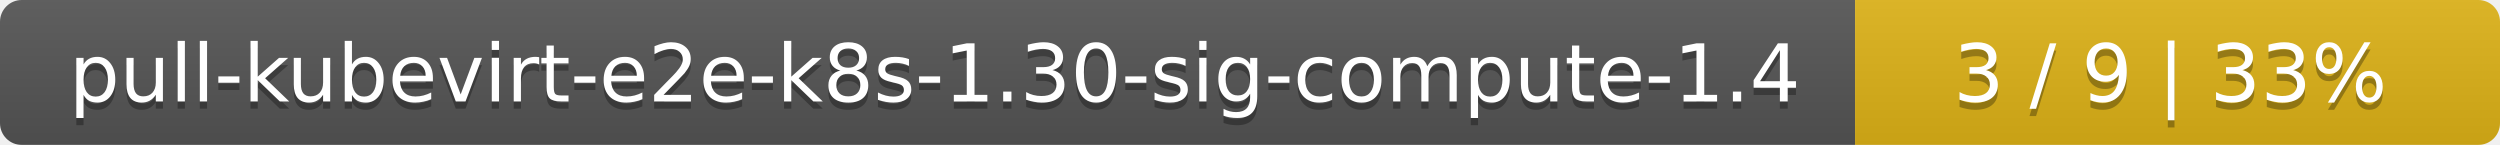
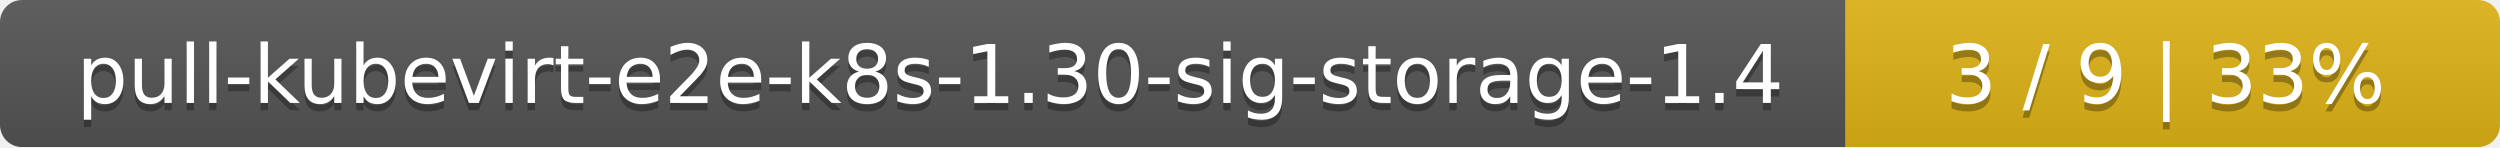
- <svg xmlns="http://www.w3.org/2000/svg" width="345" height="20">
+ <svg xmlns="http://www.w3.org/2000/svg" width="340" height="20">
  <linearGradient id="smooth" x2="0" y2="100%">
    <stop offset="0" stop-color="#bbb" stop-opacity=".1" />
    <stop offset="1" stop-opacity=".1" />
  </linearGradient>
  <mask id="round">
-     <rect width="345" height="20" rx="3" fill="#fff" />
+     <rect width="340" height="20" rx="3" fill="#fff" />
  </mask>
  <g mask="url(#round)">
-     <rect width="256" height="20" fill="#555" />
-     <rect x="256" width="89" height="20" fill="#dfb317" />
-     <rect width="345" height="20" fill="url(#smooth)" />
+     <rect width="251" height="20" fill="#555" />
+     <rect x="251" width="89" height="20" fill="#dfb317" />
+     <rect width="340" height="20" fill="url(#smooth)" />
  </g>
  <g fill="#fff" text-anchor="middle" font-family="DejaVu Sans,Verdana,Geneva,sans-serif" font-size="11">
-     <text x="129" y="15" fill="#010101" fill-opacity=".3">pull-kubevirt-e2e-k8s-1.30-sig-compute-1.4</text>
-     <text x="129" y="14">pull-kubevirt-e2e-k8s-1.30-sig-compute-1.4</text>
-     <text x="299.5" y="15" fill="#010101" fill-opacity=".3">3 / 9    |    33%</text>
-     <text x="299.5" y="14">3 / 9    |    33%</text>
+     <text x="126.5" y="15" fill="#010101" fill-opacity=".3">pull-kubevirt-e2e-k8s-1.30-sig-storage-1.4</text>
+     <text x="126.5" y="14">pull-kubevirt-e2e-k8s-1.30-sig-storage-1.4</text>
+     <text x="294.5" y="15" fill="#010101" fill-opacity=".3">3 / 9    |    33%</text>
+     <text x="294.5" y="14">3 / 9    |    33%</text>
  </g>
</svg>
